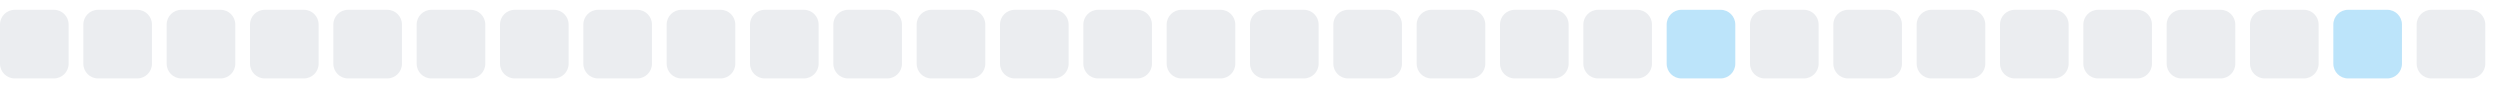
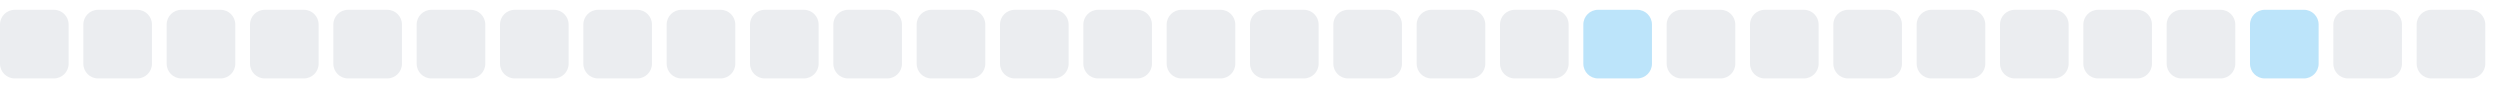
<svg xmlns="http://www.w3.org/2000/svg" width="255" height="9">
  <style>
        .level0 { fill: #ebedf0; }
        .level1 { fill: #bce4fa; }
        .level2 { fill: #75c7f7; }
        .level3 { fill: #30a9f2; }
        .level4 { fill: #008ee6; }
        @media (prefers-color-scheme: dark) {
          .level0 { fill: #161b22; }
          .level1 { fill: #0b3b5c; }
          .level2 { fill: #0a6299; }
          .level3 { fill: #008ee6; }
          .level4 { fill: #5bc4ff; }
        }
      </style>
  <rect x="0.0" y="1" width="7" height="7" rx="1.5" ry="1.5" class="level0" />
  <rect x="8.5" y="1" width="7" height="7" rx="1.5" ry="1.5" class="level0" />
  <rect x="17.0" y="1" width="7" height="7" rx="1.5" ry="1.5" class="level0" />
  <rect x="25.5" y="1" width="7" height="7" rx="1.5" ry="1.5" class="level0" />
  <rect x="34.0" y="1" width="7" height="7" rx="1.5" ry="1.5" class="level0" />
  <rect x="42.5" y="1" width="7" height="7" rx="1.5" ry="1.5" class="level0" />
  <rect x="51.0" y="1" width="7" height="7" rx="1.5" ry="1.5" class="level0" />
  <rect x="59.5" y="1" width="7" height="7" rx="1.5" ry="1.5" class="level0" />
  <rect x="68.0" y="1" width="7" height="7" rx="1.5" ry="1.5" class="level0" />
  <rect x="76.5" y="1" width="7" height="7" rx="1.5" ry="1.5" class="level0" />
  <rect x="85.0" y="1" width="7" height="7" rx="1.5" ry="1.5" class="level0" />
  <rect x="93.5" y="1" width="7" height="7" rx="1.5" ry="1.5" class="level0" />
  <rect x="102.0" y="1" width="7" height="7" rx="1.5" ry="1.5" class="level0" />
  <rect x="110.5" y="1" width="7" height="7" rx="1.5" ry="1.5" class="level0" />
  <rect x="119.0" y="1" width="7" height="7" rx="1.5" ry="1.5" class="level0" />
  <rect x="127.5" y="1" width="7" height="7" rx="1.5" ry="1.5" class="level0" />
  <rect x="136.0" y="1" width="7" height="7" rx="1.5" ry="1.5" class="level0" />
  <rect x="144.5" y="1" width="7" height="7" rx="1.5" ry="1.5" class="level0" />
  <rect x="153.0" y="1" width="7" height="7" rx="1.5" ry="1.5" class="level0" />
-   <rect x="161.5" y="1" width="7" height="7" rx="1.5" ry="1.5" class="level0" />
-   <rect x="170.0" y="1" width="7" height="7" rx="1.5" ry="1.5" class="level1" />
+   <rect x="161.5" y="1" width="7" height="7" rx="1.5" ry="1.5" class="level1" />
+   <rect x="170.0" y="1" width="7" height="7" rx="1.5" ry="1.5" class="level0" />
  <rect x="178.5" y="1" width="7" height="7" rx="1.5" ry="1.5" class="level0" />
  <rect x="187.0" y="1" width="7" height="7" rx="1.5" ry="1.5" class="level0" />
  <rect x="195.5" y="1" width="7" height="7" rx="1.5" ry="1.5" class="level0" />
  <rect x="204.0" y="1" width="7" height="7" rx="1.5" ry="1.5" class="level0" />
  <rect x="212.5" y="1" width="7" height="7" rx="1.5" ry="1.5" class="level0" />
  <rect x="221.0" y="1" width="7" height="7" rx="1.5" ry="1.5" class="level0" />
-   <rect x="229.5" y="1" width="7" height="7" rx="1.5" ry="1.5" class="level0" />
-   <rect x="238.0" y="1" width="7" height="7" rx="1.5" ry="1.5" class="level1" />
+   <rect x="229.5" y="1" width="7" height="7" rx="1.5" ry="1.5" class="level1" />
+   <rect x="238.0" y="1" width="7" height="7" rx="1.5" ry="1.5" class="level0" />
  <rect x="246.5" y="1" width="7" height="7" rx="1.5" ry="1.5" class="level0" />
</svg>
